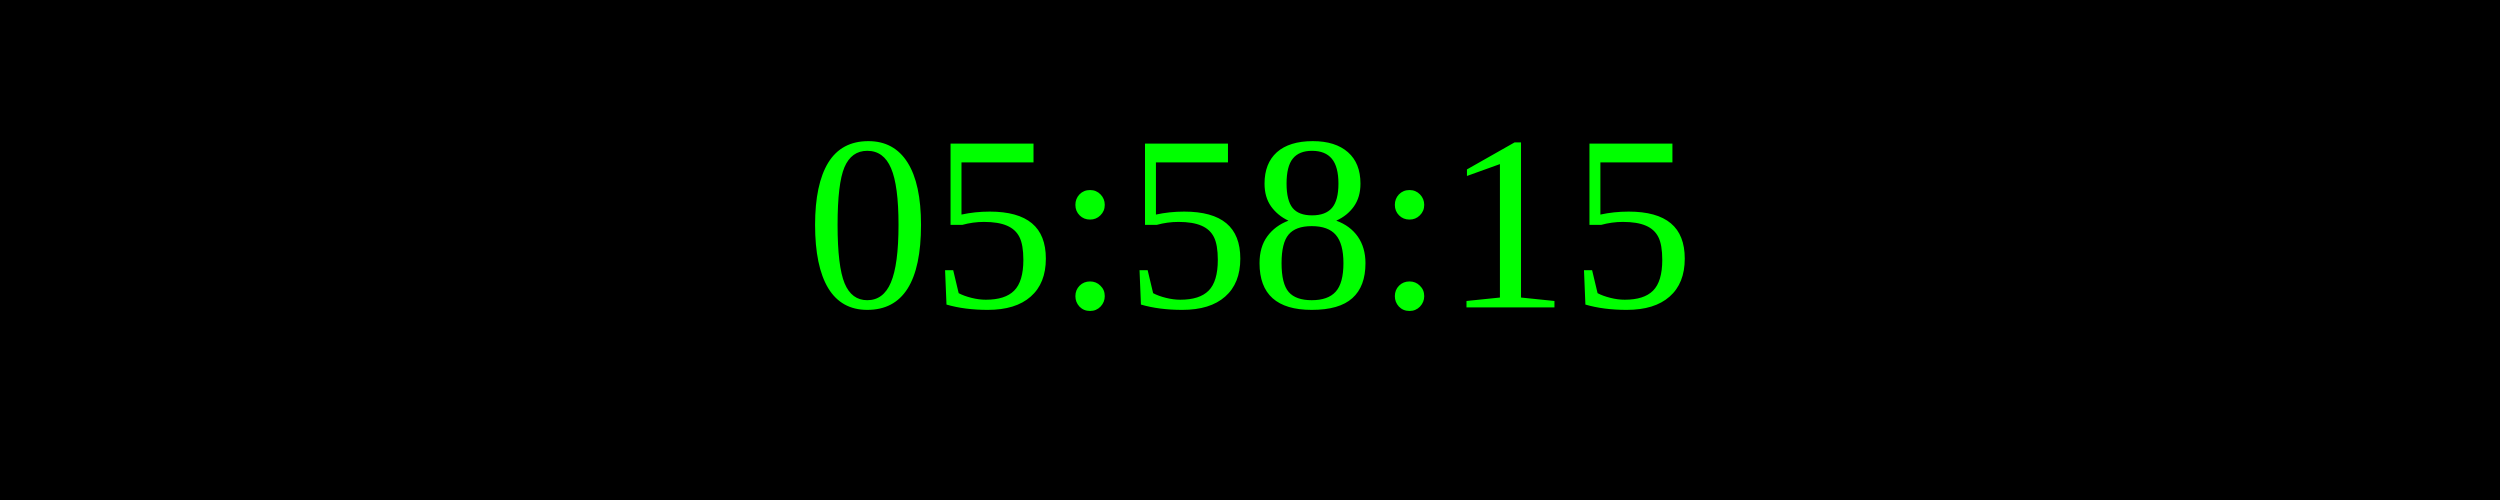
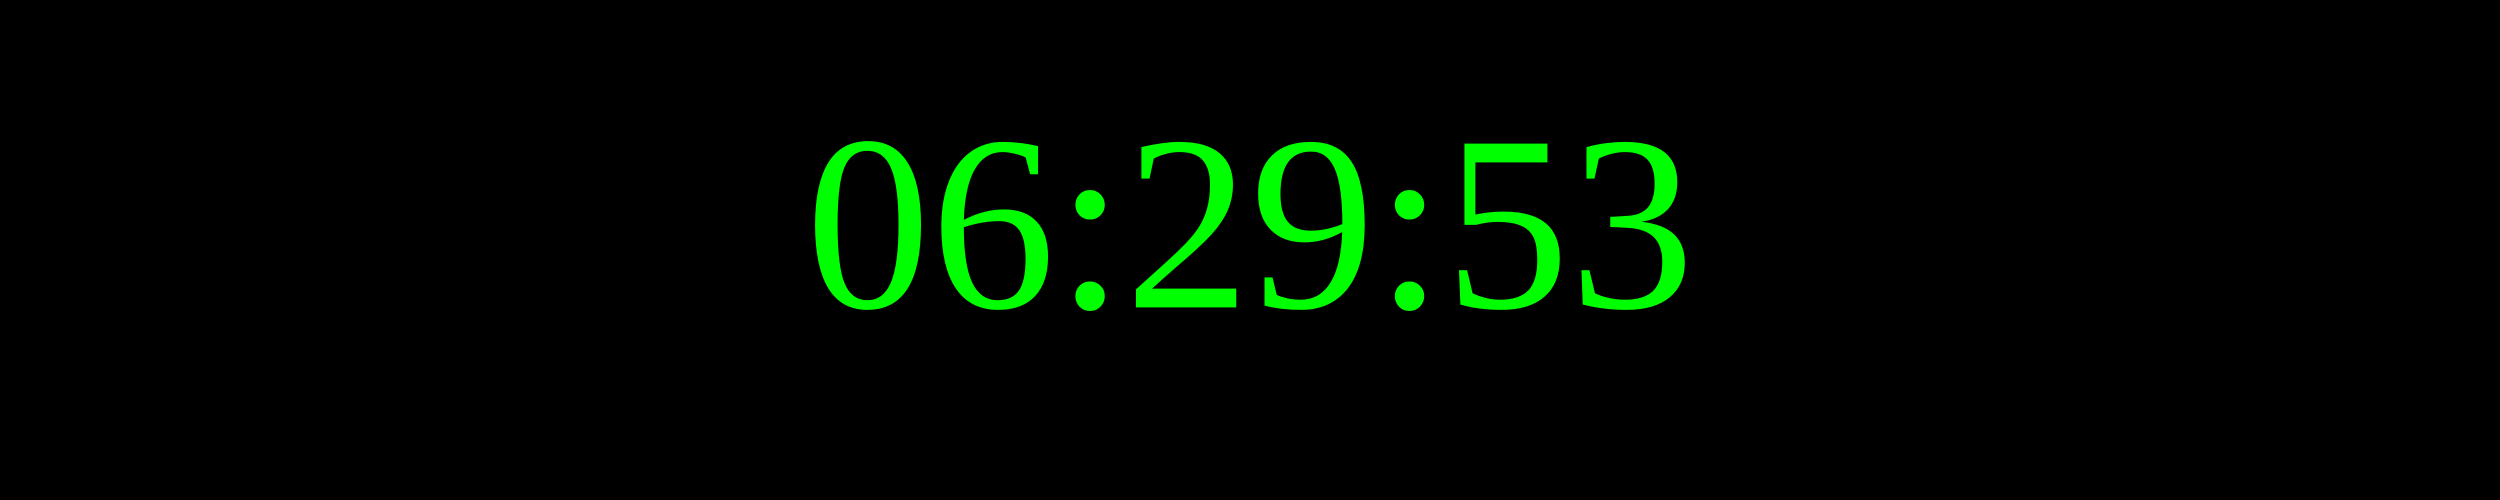
<svg xmlns="http://www.w3.org/2000/svg" width="250" height="50">
  <rect width="100%" height="100%" fill="black" />
  <text x="50%" y="50%" font-size="25" fill="lime" text-anchor="middle" dominant-baseline="middle">
- 05:58:15
+ 06:29:53
</text>
</svg>
